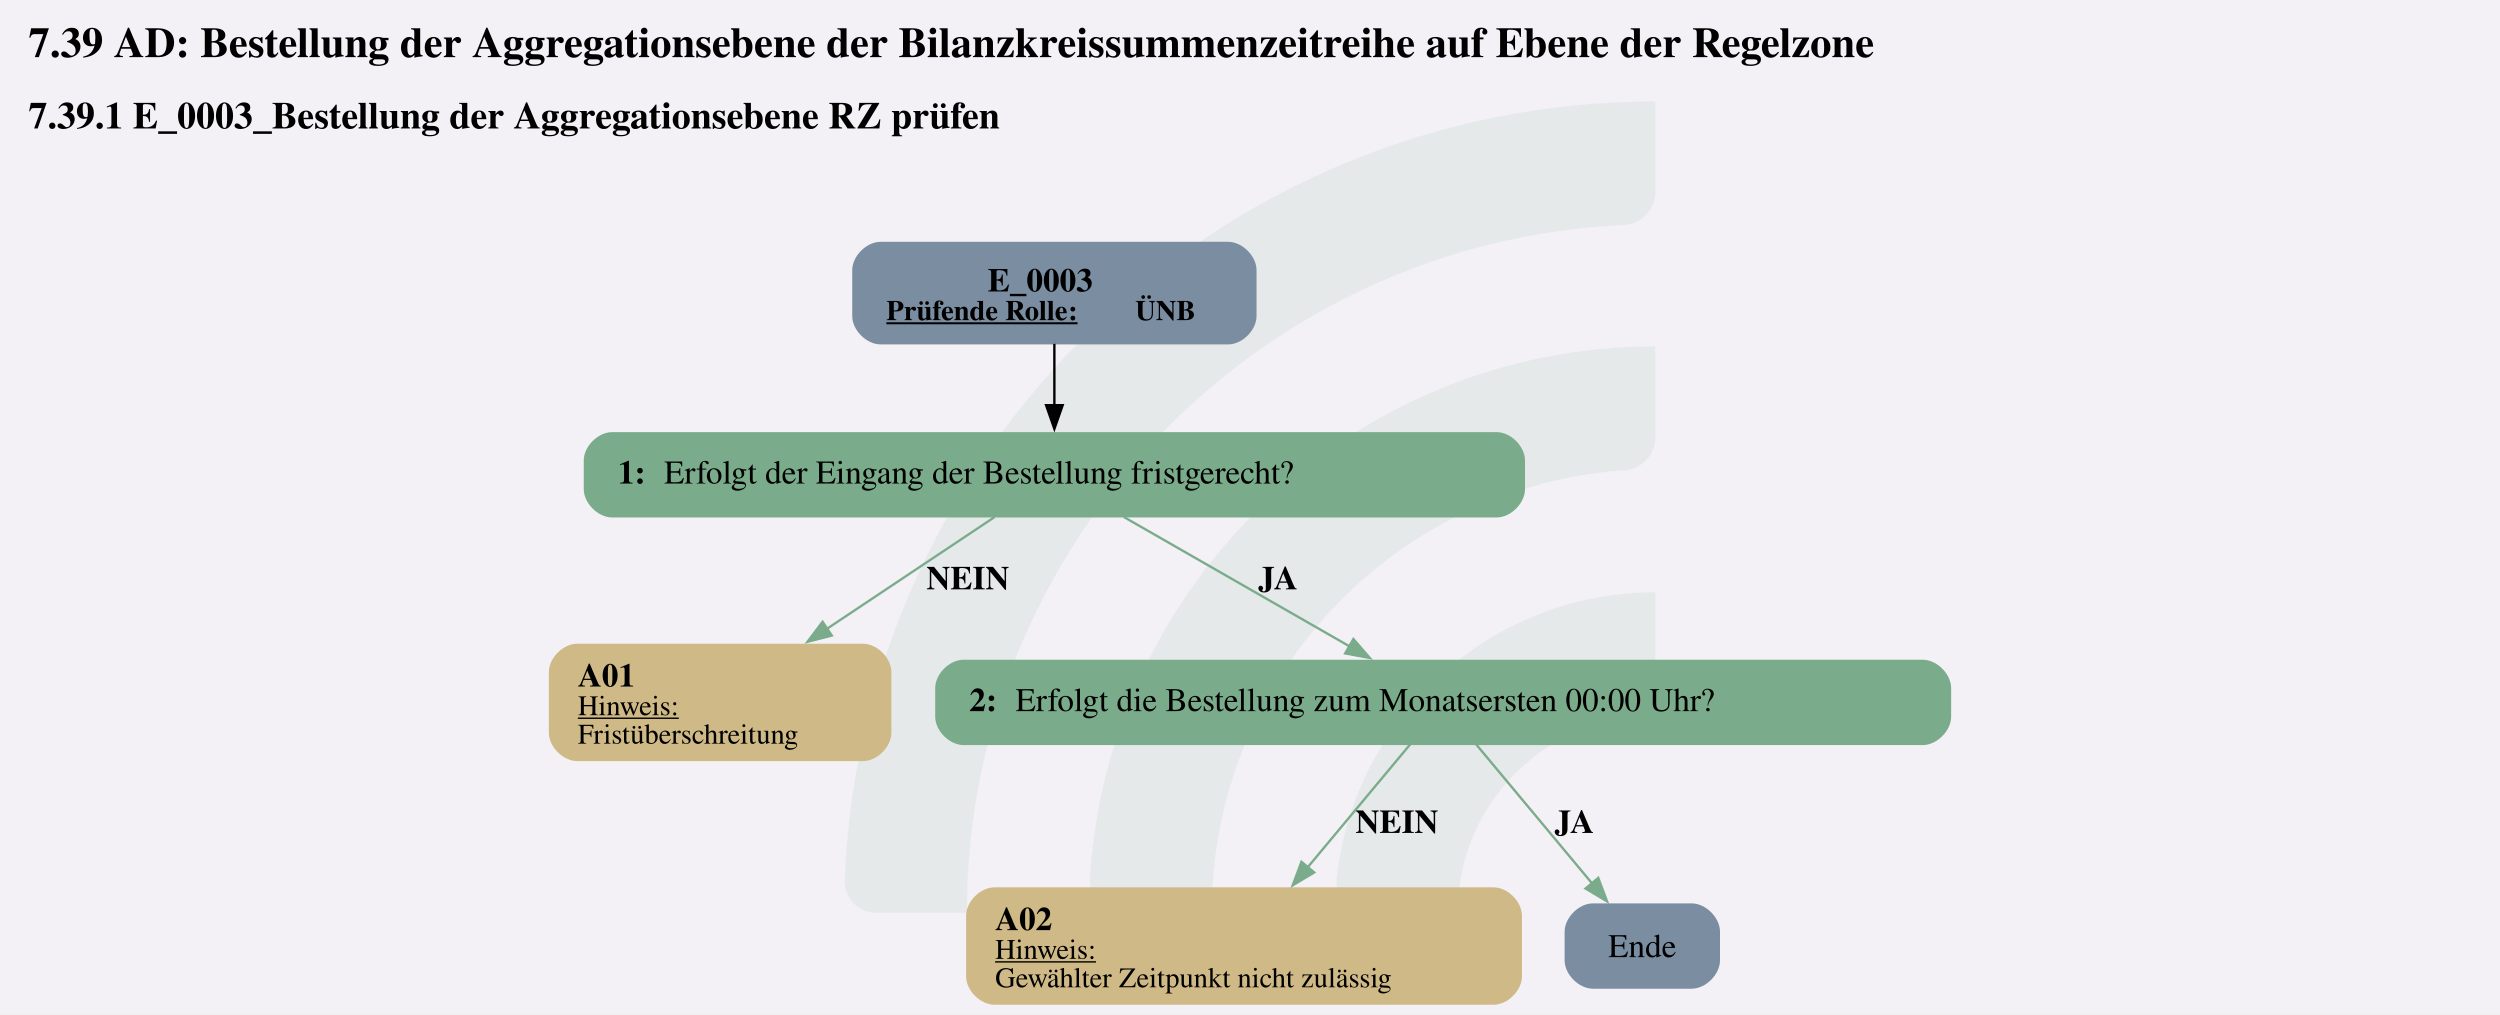
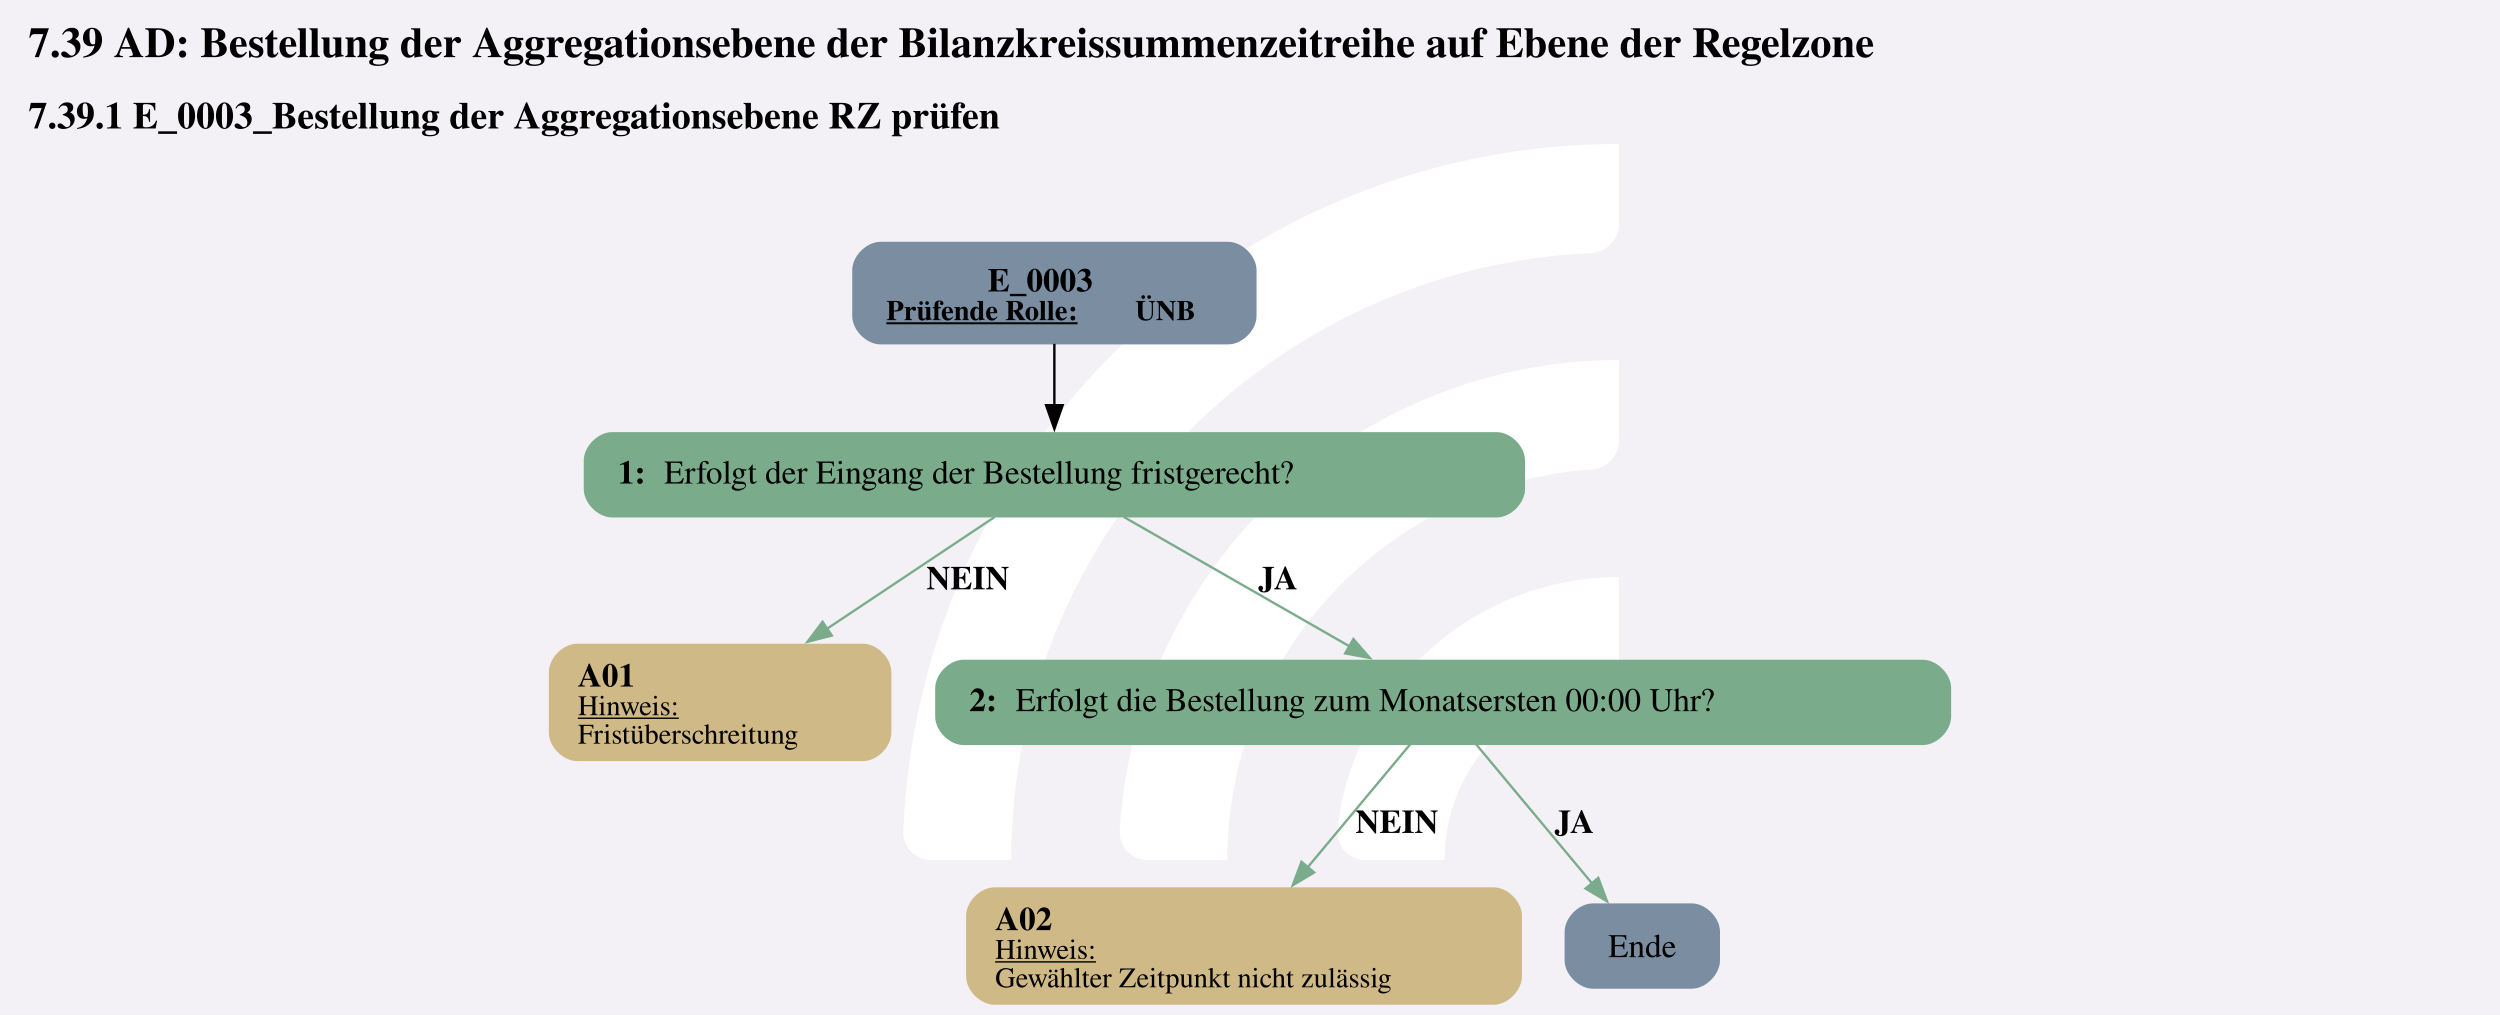
<svg xmlns="http://www.w3.org/2000/svg" version="1.1" width="1406.667px" viewBox="0 0 1406.667 570.667" height="570.667px">
  <g>
    <svg version="1.1" width="1406.667px" viewBox="0 0 1406.667 570.667" height="570.667px">
      <polygon fill="#f3f1f6" points="0,0 1406.667,0 1406.667,570.667 0,570.667" />
      <g>
-         <g transform="translate(475.236, 57.06667) scale(1 1) translate(0, 0) scale(2.580906 2.580906) ">
-           <defs id="defs2">
-             <clipPath clipPathUnits="userSpaceOnUse" id="clipPath23">
-               <path d="M 0,568.156 H 579.236 V 0 H 0 Z" id="path21" />
-             </clipPath>
+         <g transform="translate(470.6151, 57.06667) scale(1 1) translate(0, 0) scale(0.8035295 0.8035295) ">
+           <defs>
+             <style>.cls-1{fill:#fff;}</style>
          </defs>
-           <g id="layer1" transform="translate(-16.54194,-55.30527)">
-             <g id="g19" clip-path="url(#clipPath23)" transform="matrix(0.3527778,0,0,-0.3527778,0.01017023,243.7368)" style="opacity:0.2">
-               <g id="g25" transform="translate(122.444,32.7195)">
-                 <path d="m 0,0 h -56.104 c -11,0 -19.898,9.123 -19.463,20.115 10.594,267.191 231.277,481.302 501.029,481.302 v -56.02 c 0,-10.98 -8.688,-19.892 -19.658,-20.393 C 180.29,414.697 0,228.005 0,0" style="fill:#6ead83;fill-opacity:0.5;fill-rule:nonzero;stroke:none" id="path27" />
-               </g>
-               <g id="g29" transform="translate(273.7828,32.7195)">
-                 <path d="m 0,0 h -55.926 c -11.228,0 -20.091,9.482 -19.435,20.69 10.744,183.439 163.389,329.388 349.485,329.388 v -56.263 c 0,-10.709 -8.273,-19.617 -18.957,-20.35 C 112.819,263.696 0,144.774 0,0" style="fill:#6ead83;fill-opacity:0.5;fill-rule:nonzero;stroke:none" id="path31" />
-               </g>
-               <g id="g33" transform="translate(425.7667,32.7195)">
-                 <path d="m 0,0 h -55.445 c -11.653,0 -20.604,10.17 -19.334,21.753 10.866,99.032 95.031,176.341 196.919,176.341 v -57.011 c 0,-10.046 -7.283,-18.755 -17.229,-20.165 C 45.688,112.522 0,61.497 0,0" style="fill:#6ead83;fill-opacity:0.5;fill-rule:nonzero;stroke:none" id="path35" />
-               </g>
-             </g>
-           </g>
+           <path class="cls-1" d="M122.44,531.2h-56.1c-11,0-19.9-9.12-19.46-20.11C57.47,243.89,278.15,29.78,547.91,29.78v56.02c0,10.98-8.69,19.89-19.66,20.39-225.51,10.31-405.8,197-405.8,425Z" />
+           <path class="cls-1" d="M273.78,531.2h-55.93c-11.23,0-20.09-9.48-19.43-20.69,10.74-183.44,163.39-329.39,349.48-329.39v56.26c0,10.71-8.27,19.62-18.96,20.35-142.35,9.77-255.17,128.69-255.17,273.46Z" />
+           <path class="cls-1" d="M425.77,531.2h-55.45c-11.65,0-20.6-10.17-19.33-21.75,10.87-99.03,95.03-176.34,196.92-176.34v57.01c0,10.05-7.28,18.75-17.23,20.16-59.22,8.4-104.91,59.42-104.91,120.92Z" />
        </g>
        <svg width="1055pt" height="428pt" viewBox="0.00 0.00 1054.50 427.82">
          <g id="graph0" class="graph" transform="scale(1 1) rotate(0) translate(4 423.82)">
            <text text-anchor="start" x="8" y="-399.72" font-family="Times,serif" font-weight="bold" font-size="18.00">7.39 AD: Bestellung der Aggregationsebene der Bilanzkreissummenzeitreihe auf Ebene der Regelzone</text>
            <text text-anchor="start" x="8" y="-369.62" font-family="Times,serif" font-weight="bold" font-size="16.00">7.39.1 E_0003_Bestellung der Aggregationsebene RZ prüfen</text>
            <g id="node1" class="node">
              <path fill="#7a8da1" stroke="black" stroke-width="0" d="M514.01,-321.82C514.01,-321.82 367.46,-321.82 367.46,-321.82 361.46,-321.82 355.46,-315.82 355.46,-309.82 355.46,-309.82 355.46,-290.54 355.46,-290.54 355.46,-284.54 361.46,-278.54 367.46,-278.54 367.46,-278.54 514.01,-278.54 514.01,-278.54 520.01,-278.54 526.01,-284.54 526.01,-290.54 526.01,-290.54 526.01,-309.82 526.01,-309.82 526.01,-315.82 520.01,-321.82 514.01,-321.82" />
              <text text-anchor="start" x="412.61" y="-300.88" font-family="Times,serif" font-weight="bold" font-size="14.00">E_0003</text>
              <text text-anchor="start" x="369.86" y="-288.78" font-family="Times,serif" font-weight="bold" text-decoration="underline" font-size="12.00">Prüfende Rolle:</text>
              <text text-anchor="start" x="474.86" y="-288.78" font-family="Times,serif" font-weight="bold" font-size="12.00"> ÜNB</text>
            </g>
            <g id="node2" class="node">
              <path fill="#7aab8a" stroke="black" stroke-width="0" d="M627.26,-241.54C627.26,-241.54 254.21,-241.54 254.21,-241.54 248.21,-241.54 242.21,-235.54 242.21,-229.54 242.21,-229.54 242.21,-217.54 242.21,-217.54 242.21,-211.54 248.21,-205.54 254.21,-205.54 254.21,-205.54 627.26,-205.54 627.26,-205.54 633.26,-205.54 639.26,-211.54 639.26,-217.54 639.26,-217.54 639.26,-229.54 639.26,-229.54 639.26,-235.54 633.26,-241.54 627.26,-241.54" />
              <text text-anchor="start" x="256.61" y="-219.86" font-family="Times,serif" font-weight="bold" font-size="14.00">1: </text>
              <text text-anchor="start" x="276.11" y="-219.86" font-family="Times,serif" font-size="14.00">Erfolgt der Eingang der Bestellung fristgerecht?</text>
            </g>
            <g id="edge1" class="edge">
              <path fill="none" stroke="black" d="M440.73,-278.78C440.73,-270.71 440.73,-261.3 440.73,-252.61" />
              <polygon fill="black" stroke="black" points="444.23,-252.9 440.73,-242.9 437.23,-252.9 444.23,-252.9" />
            </g>
            <g id="node3" class="node">
              <path fill="#cfb986" stroke="black" stroke-width="0" d="M359.97,-152.29C359.97,-152.29 239.49,-152.29 239.49,-152.29 233.49,-152.29 227.49,-146.29 227.49,-140.29 227.49,-140.29 227.49,-114.77 227.49,-114.77 227.49,-108.77 233.49,-102.77 239.49,-102.77 239.49,-102.77 359.97,-102.77 359.97,-102.77 365.97,-102.77 371.97,-108.77 371.97,-114.77 371.97,-114.77 371.97,-140.29 371.97,-140.29 371.97,-146.29 365.97,-152.29 359.97,-152.29" />
              <text text-anchor="start" x="239.73" y="-134.23" font-family="Times,serif" font-weight="bold" font-size="14.00">A01</text>
              <text text-anchor="start" x="239.73" y="-122.13" font-family="Times,serif" text-decoration="underline" font-size="12.00">Hinweis:</text>
              <text text-anchor="start" x="239.73" y="-110.13" font-family="Times,serif" font-size="12.00">Fristüberschreitung</text>
            </g>
            <g id="edge2" class="edge">
              <path fill="none" stroke="#7aab8a" d="M415.52,-205.73C395.89,-192.64 368.13,-174.13 344.71,-158.52" />
              <polygon fill="#7aab8a" stroke="#7aab8a" points="346.84,-155.73 336.57,-153.09 342.95,-161.55 346.84,-155.73" />
              <text text-anchor="start" x="386.73" y="-175.24" font-family="Times,serif" font-weight="bold" font-size="14.00">NEIN</text>
            </g>
            <g id="node4" class="node">
              <path fill="#7aab8a" stroke="black" stroke-width="0" d="M807.01,-145.53C807.01,-145.53 402.46,-145.53 402.46,-145.53 396.46,-145.53 390.46,-139.53 390.46,-133.53 390.46,-133.53 390.46,-121.53 390.46,-121.53 390.46,-115.53 396.46,-109.53 402.46,-109.53 402.46,-109.53 807.01,-109.53 807.01,-109.53 813.01,-109.53 819.01,-115.53 819.01,-121.53 819.01,-121.53 819.01,-133.53 819.01,-133.53 819.01,-139.53 813.01,-145.53 807.01,-145.53" />
              <text text-anchor="start" x="404.86" y="-123.86" font-family="Times,serif" font-weight="bold" font-size="14.00">2: </text>
              <text text-anchor="start" x="424.36" y="-123.86" font-family="Times,serif" font-size="14.00">Erfolgt die Bestellung zum Monatsersten 00:00 Uhr?</text>
            </g>
            <g id="edge3" class="edge">
              <path fill="none" stroke="#7aab8a" d="M470.05,-205.73C496.59,-190.52 535.89,-167.99 565.2,-151.19" />
              <polygon fill="#7aab8a" stroke="#7aab8a" points="566.87,-154.27 573.8,-146.26 563.38,-148.2 566.87,-154.27" />
              <text text-anchor="start" x="526.73" y="-175.24" font-family="Times,serif" font-weight="bold" font-size="14.00">JA</text>
            </g>
            <g id="node5" class="node">
              <path fill="#cfb986" stroke="black" stroke-width="0" d="M625.97,-49.52C625.97,-49.52 415.49,-49.52 415.49,-49.52 409.49,-49.52 403.49,-43.52 403.49,-37.52 403.49,-37.52 403.49,-12 403.49,-12 403.49,-6 409.49,0 415.49,0 415.49,0 625.97,0 625.97,0 631.97,0 637.97,-6 637.97,-12 637.97,-12 637.97,-37.52 637.97,-37.52 637.97,-43.52 631.97,-49.52 625.97,-49.52" />
              <text text-anchor="start" x="415.73" y="-31.46" font-family="Times,serif" font-weight="bold" font-size="14.00">A02</text>
              <text text-anchor="start" x="415.73" y="-19.36" font-family="Times,serif" text-decoration="underline" font-size="12.00">Hinweis:</text>
              <text text-anchor="start" x="415.73" y="-7.36" font-family="Times,serif" font-size="12.00">Gewählter Zeitpunkt nicht zulässig</text>
            </g>
            <g id="edge4" class="edge">
              <path fill="none" stroke="#7aab8a" d="M590.86,-109.89C579.12,-95.8 561.94,-75.19 547.52,-57.9" />
              <polygon fill="#7aab8a" stroke="#7aab8a" points="550.34,-55.81 541.25,-50.37 544.96,-60.3 550.34,-55.81" />
              <text text-anchor="start" x="567.73" y="-72.47" font-family="Times,serif" font-weight="bold" font-size="14.00">NEIN</text>
            </g>
            <g id="node6" class="node">
              <path fill="#7a8da1" stroke="black" stroke-width="0" d="M709.51,-42.76C709.51,-42.76 667.96,-42.76 667.96,-42.76 661.96,-42.76 655.96,-36.76 655.96,-30.76 655.96,-30.76 655.96,-18.76 655.96,-18.76 655.96,-12.76 661.96,-6.76 667.96,-6.76 667.96,-6.76 709.51,-6.76 709.51,-6.76 715.51,-6.76 721.51,-12.76 721.51,-18.76 721.51,-18.76 721.51,-30.76 721.51,-30.76 721.51,-36.76 715.51,-42.76 709.51,-42.76" />
              <text text-anchor="middle" x="688.73" y="-20.08" font-family="Times,serif" font-size="14.00">Ende</text>
            </g>
            <g id="edge5" class="edge">
              <path fill="none" stroke="#7aab8a" d="M618.6,-109.89C631.92,-93.92 652.21,-69.57 667.55,-51.17" />
              <polygon fill="#7aab8a" stroke="#7aab8a" points="670.16,-53.51 673.87,-43.59 664.78,-49.03 670.16,-53.51" />
              <text text-anchor="start" x="651.73" y="-72.47" font-family="Times,serif" font-weight="bold" font-size="14.00">JA</text>
            </g>
          </g>
        </svg>
      </g>
    </svg>
  </g>
</svg>
